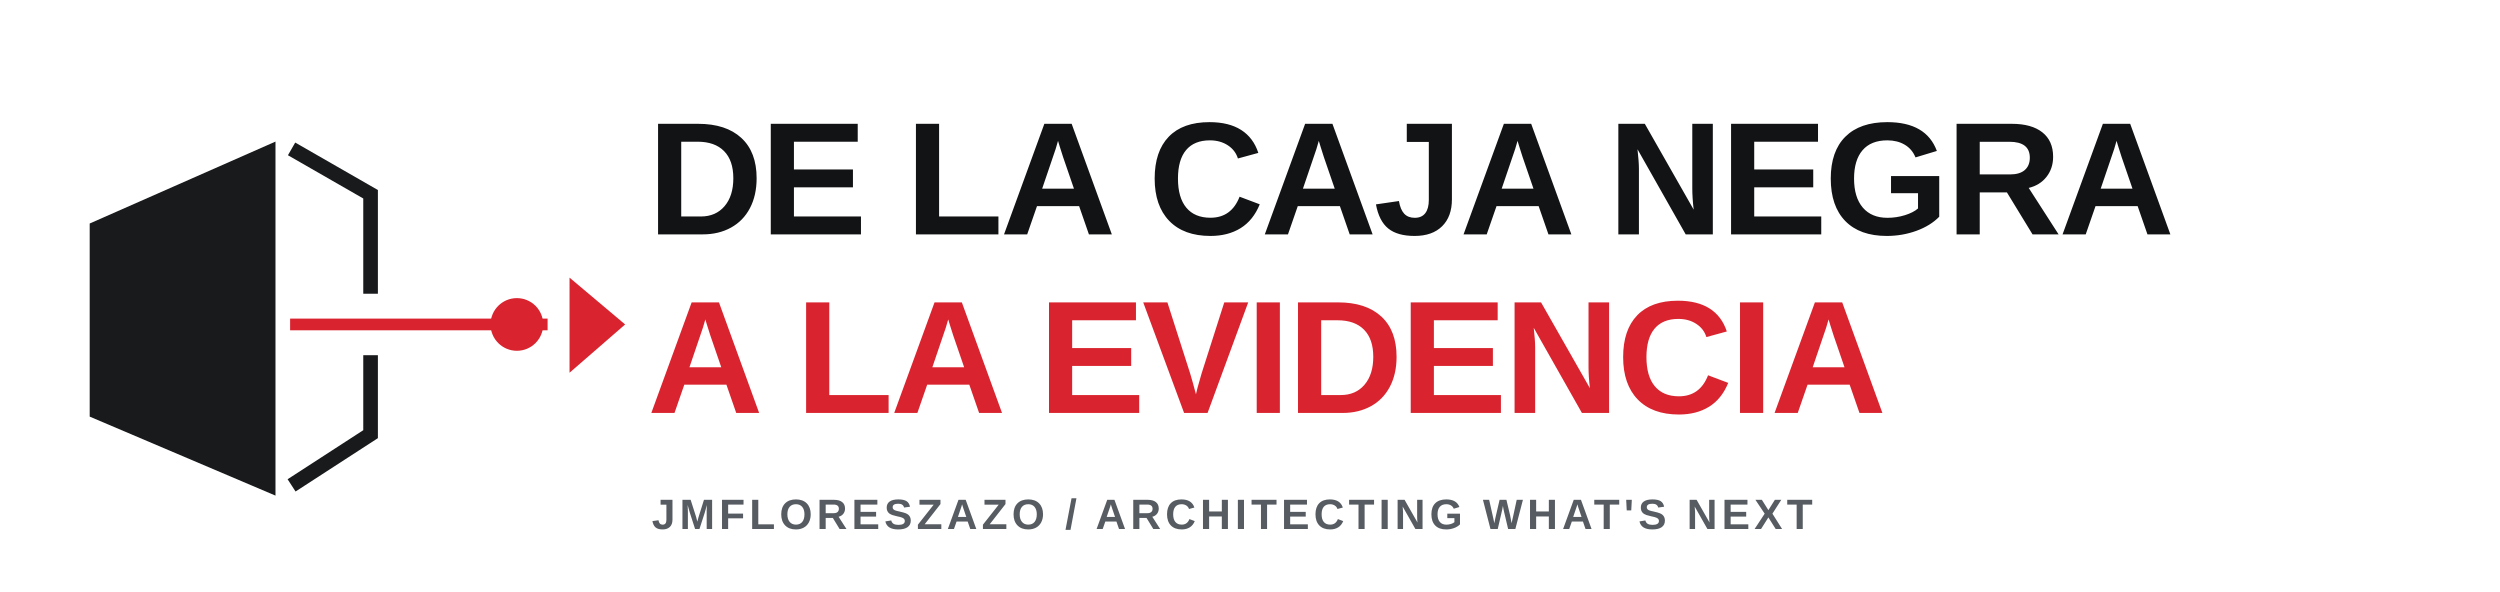
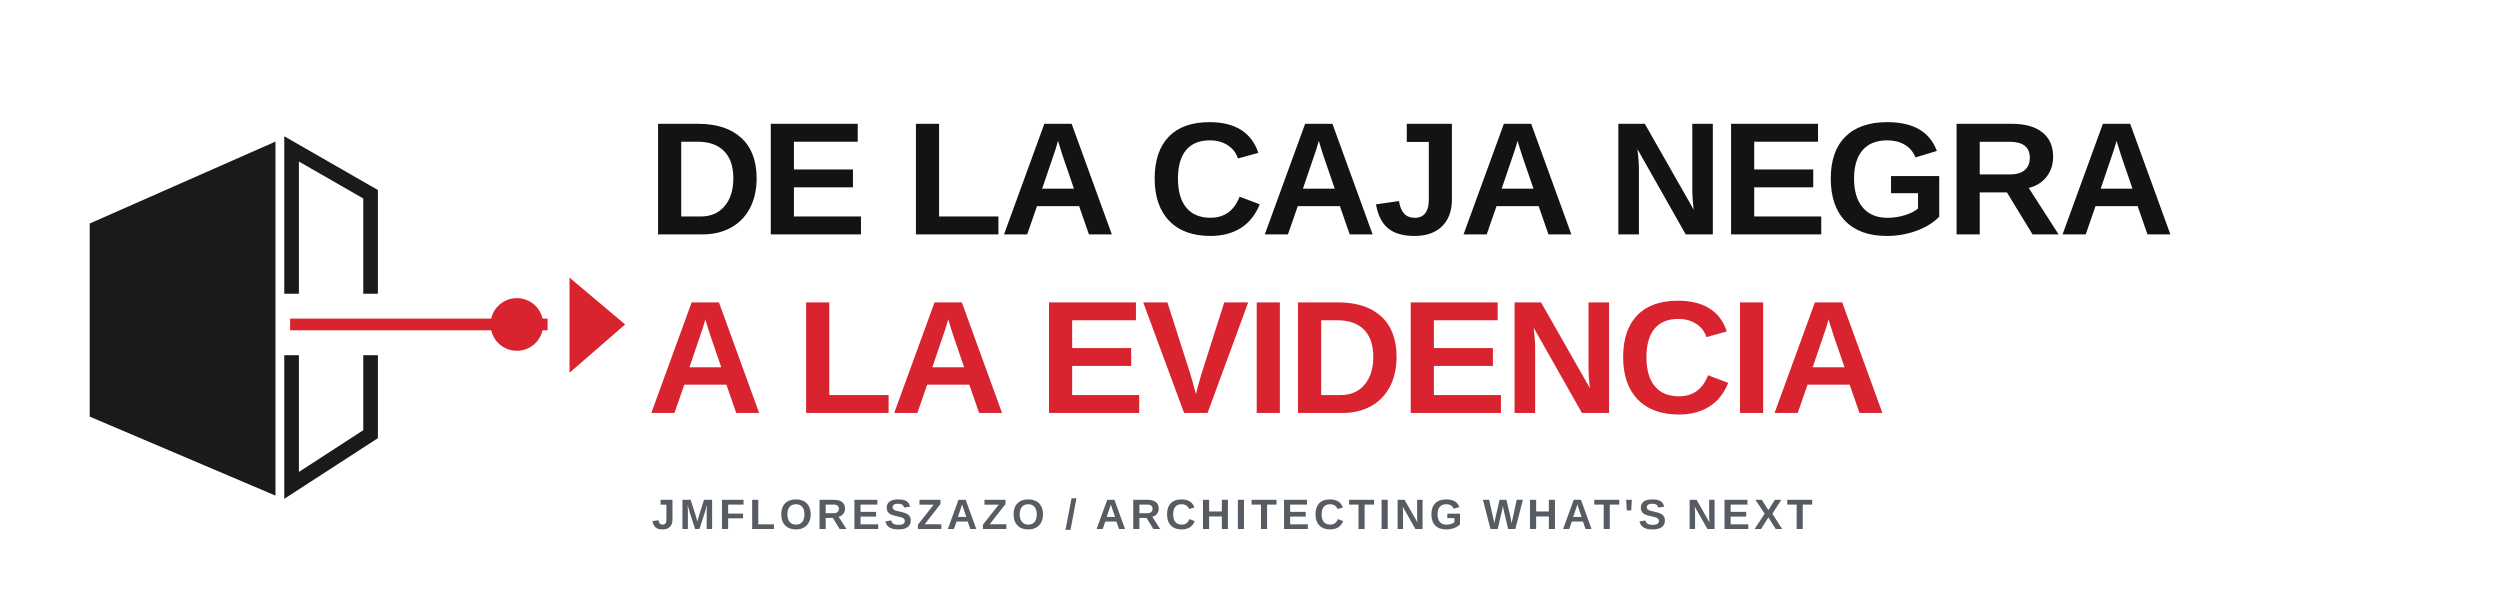
<svg xmlns="http://www.w3.org/2000/svg" viewBox="0 0 1120 265" width="1120" height="265" role="img">
  <g transform="scale(.58)">
    <g transform="translate(6 28) scale(1.13)" stroke-linejoin="miter">
      <path d="M56 128 L183 72 L183 314 L56 260 Z" fill="#181A1C" />
-       <path d="M194 77 L248 108 V176" fill="none" stroke="#181A1C" stroke-width="10" stroke-linecap="butt" />
-       <path d="M248 218 V272 L194 307" fill="none" stroke="#181A1C" stroke-width="10" stroke-linecap="butt" />
+       <path d="M194 176 V77 L248 108 V176" fill="none" stroke="#181A1C" stroke-width="10" stroke-linecap="butt" />
+       <path d="M194 218 V307 L248 272 V218" fill="none" stroke="#181A1C" stroke-width="10" stroke-linecap="butt" />
      <path d="M193 197 H369" fill="none" stroke="#D9232E" stroke-width="8" stroke-linecap="butt" />
      <circle cx="348" cy="197" r="18" fill="#D9232E" />
      <path d="M384 165 L422 197 L384 230 Z" fill="#D9232E" />
    </g>
  </g>
  <text x="290" y="105" font-family="Arial,Helvetica,sans-serif" font-size="72" font-weight="800" fill="#121315" letter-spacing="-1.5" text-anchor="start">DE LA CAJA NEGRA</text>
  <text x="290" y="185" font-family="Arial,Helvetica,sans-serif" font-size="72" font-weight="800" fill="#D9232E" letter-spacing="-1.5" text-anchor="start">A LA EVIDENCIA</text>
  <text x="292" y="237" font-family="Arial,Helvetica,sans-serif" font-size="19" font-weight="700" fill="#565C62" letter-spacing="1.9" text-anchor="start">JMFLORESZAZO / ARCHITECTING WHAT'S NEXT</text>
</svg>
